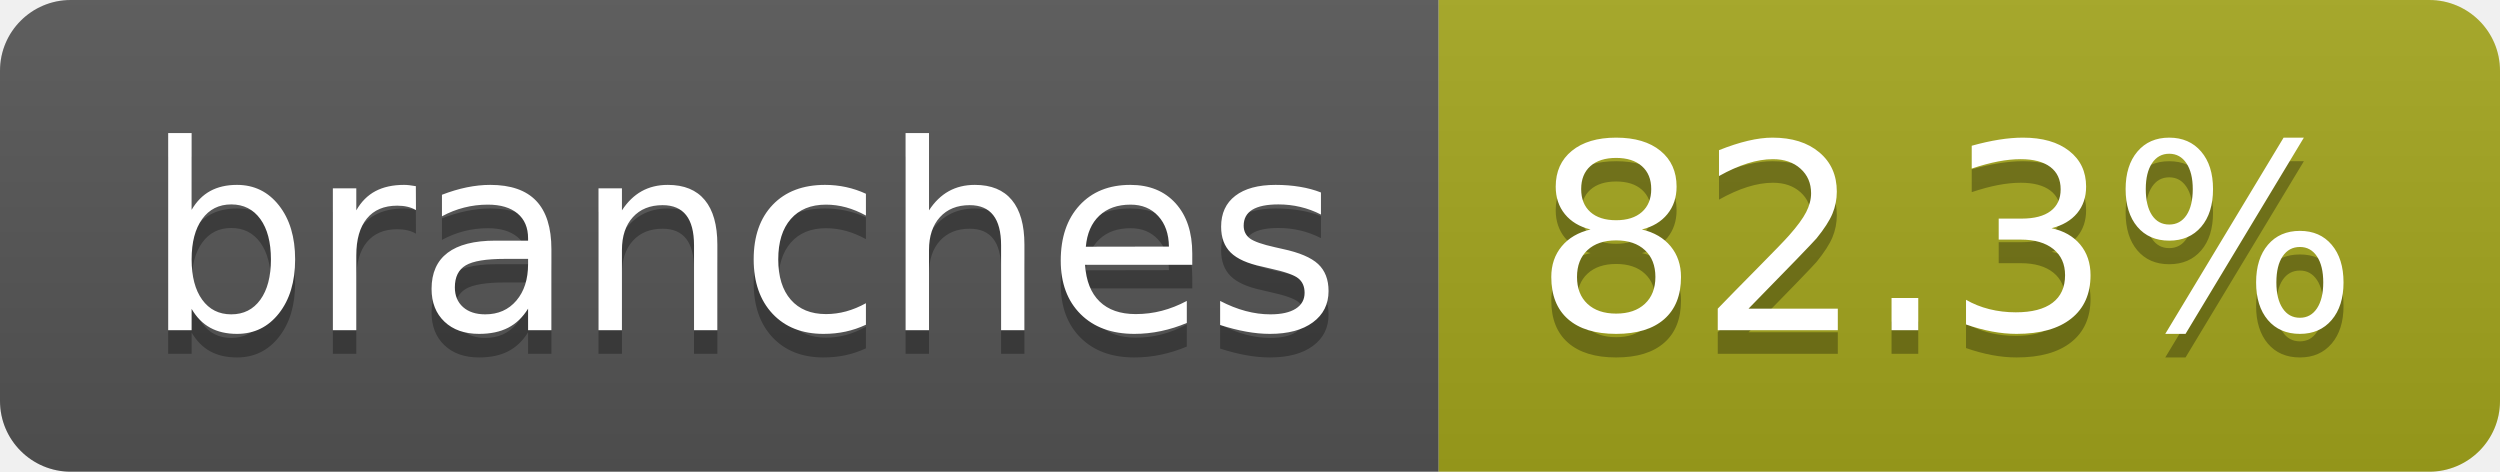
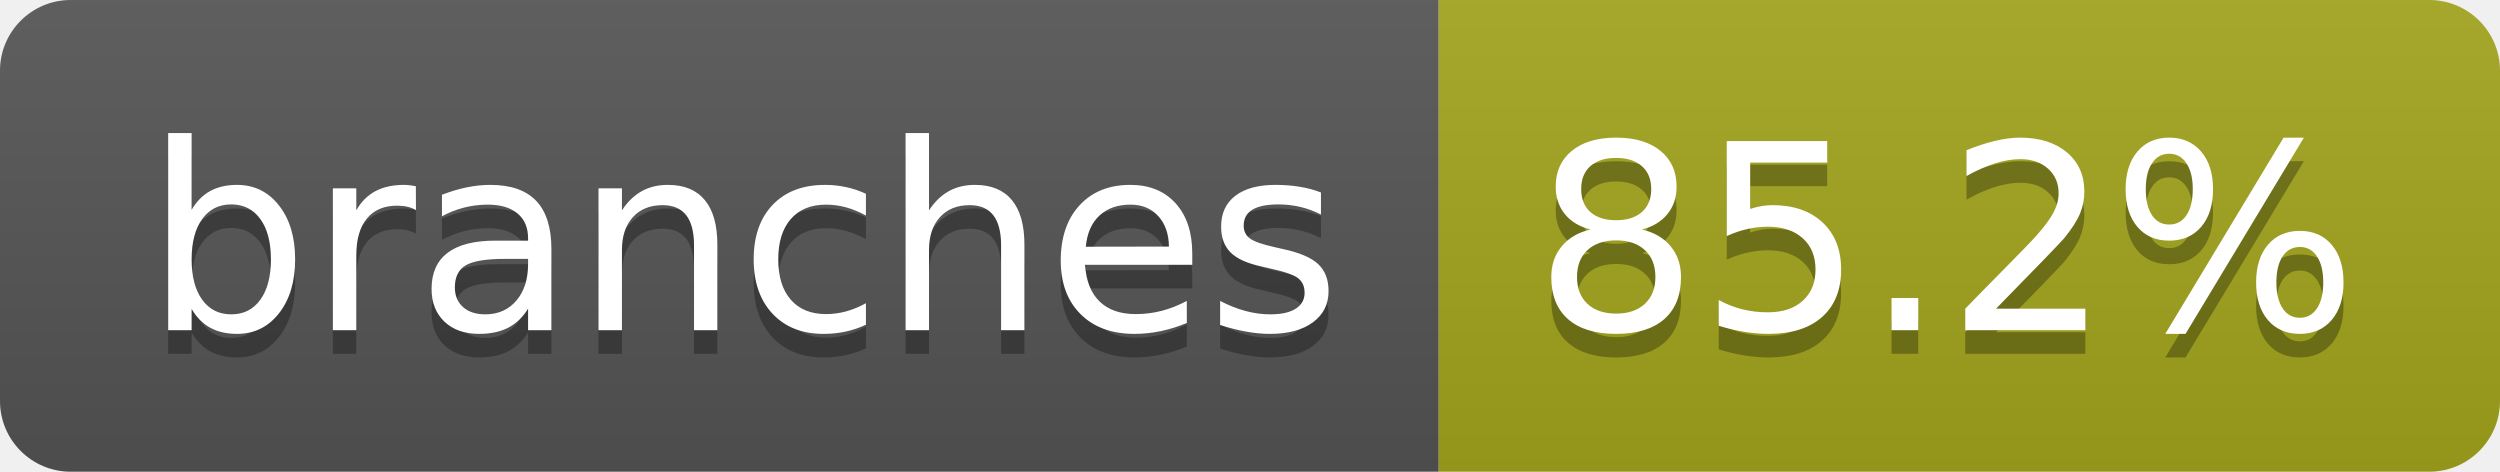
- <svg xmlns="http://www.w3.org/2000/svg" width="106" height="20" role="img" aria-label="branches: 82.3%">
+ <svg xmlns="http://www.w3.org/2000/svg" width="106" height="20" role="img" aria-label="branches: 85.2%">
  <linearGradient id="s" x2="0" y2="100%">
    <stop offset="0" stop-color="#bbb" stop-opacity=".1" />
    <stop offset="1" stop-opacity=".1" />
  </linearGradient>
  <clipPath id="r">
    <rect width="106" height="20" rx="3" fill="#fff" />
  </clipPath>
  <g clip-path="url(#r)">
    <rect width="61" height="20" fill="#555" />
    <rect x="61" width="45" height="20" fill="#a4a61d" />
    <rect width="106" height="20" fill="url(#s)" />
  </g>
  <g fill="#fff" text-anchor="middle" font-family="Verdana,Geneva,DejaVu Sans,sans-serif" text-rendering="geometricPrecision" font-size="110">
    <text aria-hidden="true" x="315" y="150" fill="#010101" fill-opacity=".3" transform="scale(.1)" textLength="507">branches</text>
    <text x="315" y="140" transform="scale(.1)" fill="#fff" textLength="507">branches</text>
-     <text aria-hidden="true" x="825" y="150" fill="#010101" fill-opacity=".3" transform="scale(.1)" textLength="350">82.3%</text>
-     <text x="825" y="140" transform="scale(.1)" fill="#fff" textLength="350">82.3%</text>
+     <text aria-hidden="true" x="825" y="150" fill="#010101" fill-opacity=".3" transform="scale(.1)" textLength="350">85.2%</text>
+     <text x="825" y="140" transform="scale(.1)" fill="#fff" textLength="350">85.2%</text>
  </g>
</svg>
